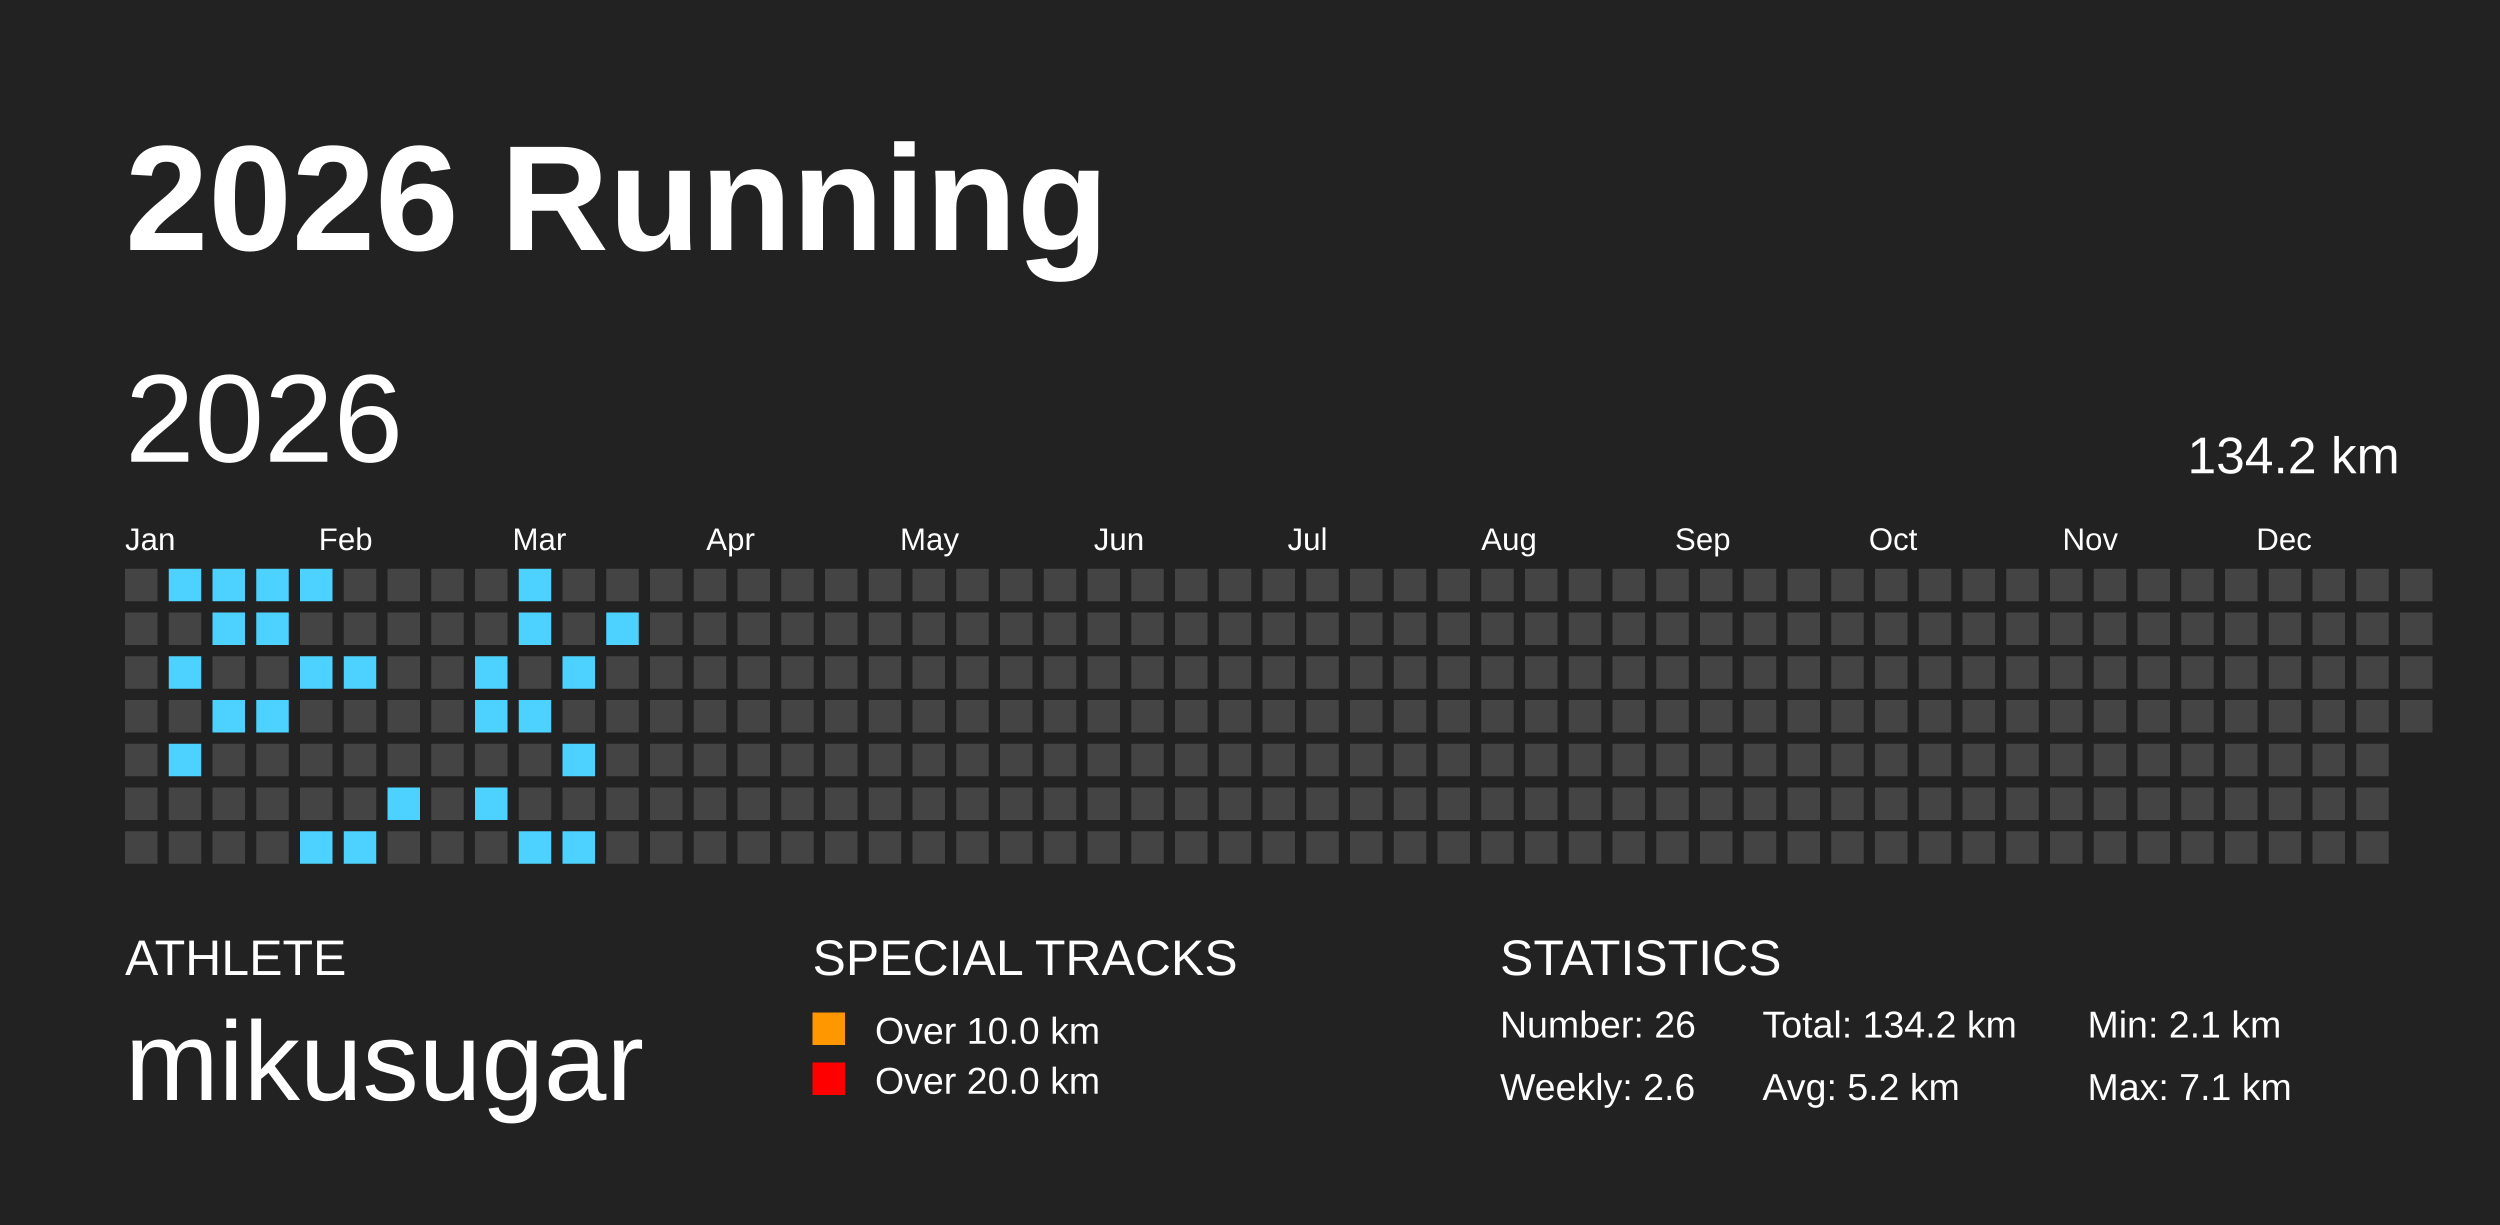
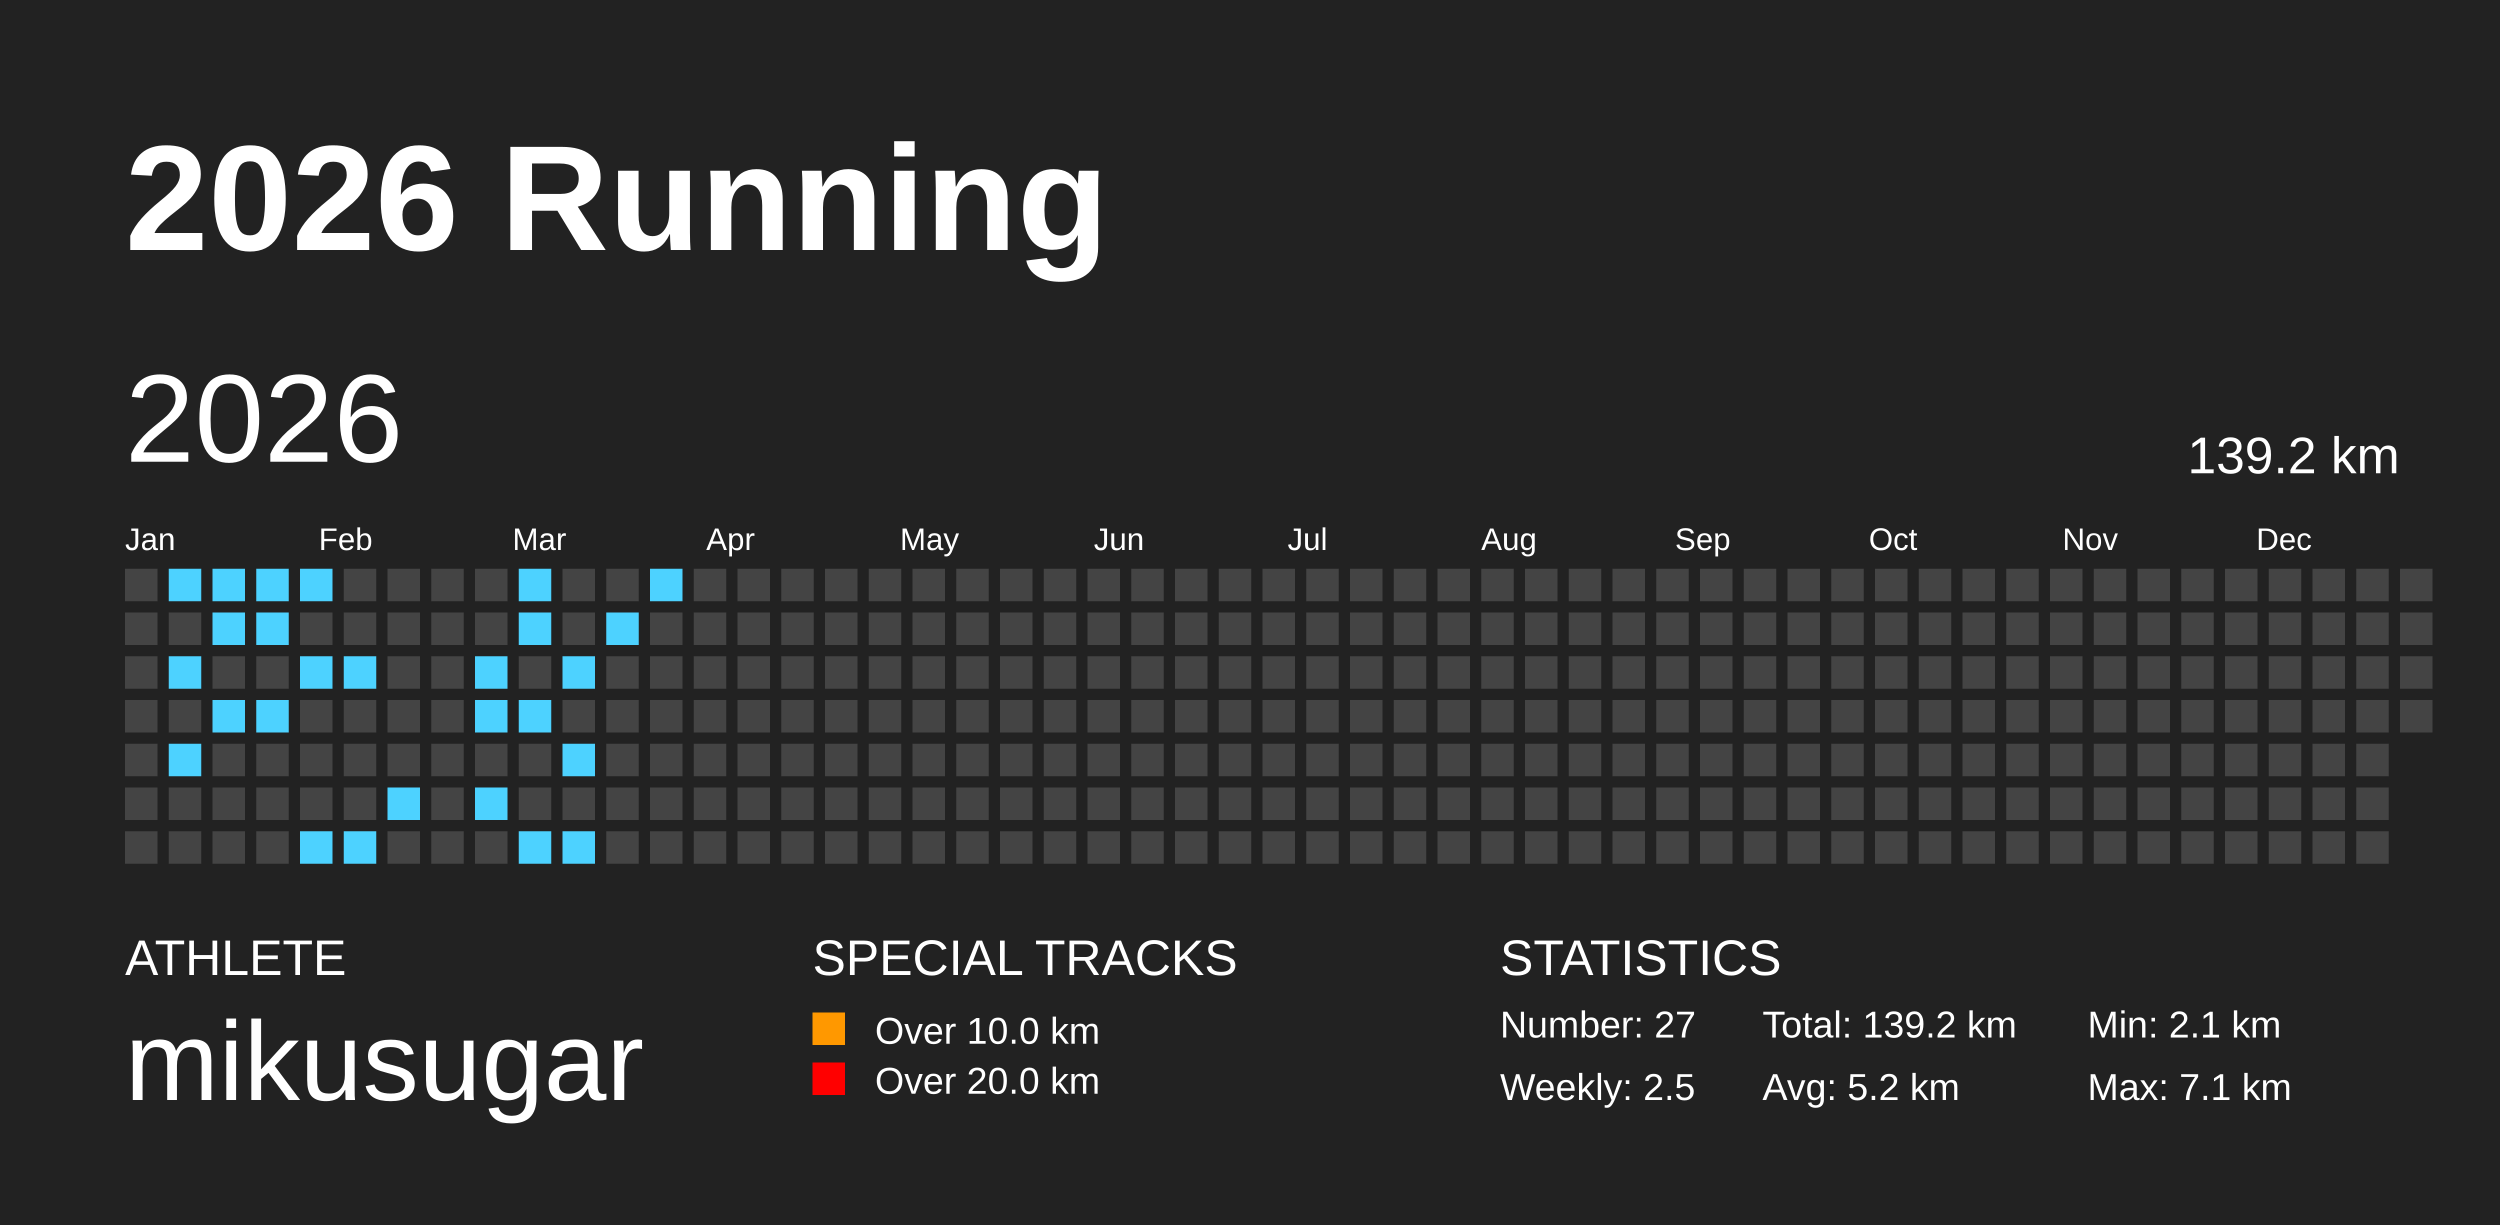
<svg xmlns="http://www.w3.org/2000/svg" baseProfile="full" height="98mm" version="1.1" viewBox="0,0,200,98" width="200mm">
  <defs />
  <rect fill="#222222" height="98" width="200" x="0" y="0" />
  <text fill="#FFFFFF" style="font-size:12px; font-family:Arial; font-weight:bold;" x="10" y="20">2026 Running</text>
  <text fill="#FFFFFF" style="font-size:4px; font-family:Arial" x="10" y="78">ATHLETE</text>
  <text fill="#FFFFFF" style="font-size:9px; font-family:Arial" x="10" y="88">mikusugar</text>
  <text fill="#FFFFFF" style="font-size:4px; font-family:Arial" x="65" y="78">SPECIAL TRACKS</text>
  <rect fill="#ff9800" height="2.6" width="2.6" x="65" y="81" />
  <text fill="#FFFFFF" style="font-size:3px; font-family:Arial" x="70" y="83.5">Over 10.0 km</text>
  <rect fill="red" height="2.6" width="2.6" x="65" y="85" />
  <text fill="#FFFFFF" style="font-size:3px; font-family:Arial" x="70" y="87.5">Over 20.0 km</text>
  <text fill="#FFFFFF" style="font-size:4px; font-family:Arial" x="120" y="78">STATISTICS</text>
-   <text fill="#FFFFFF" style="font-size:3px; font-family:Arial" x="120" y="83">Number: 26</text>
-   <text fill="#FFFFFF" style="font-size:3px; font-family:Arial" x="120" y="88">Weekly: 2.6</text>
-   <text fill="#FFFFFF" style="font-size:3px; font-family:Arial" x="141" y="83">Total: 134.2 km</text>
+   <text fill="#FFFFFF" style="font-size:3px; font-family:Arial" x="120" y="83">Number: 27</text>
+   <text fill="#FFFFFF" style="font-size:3px; font-family:Arial" x="120" y="88">Weekly: 2.5</text>
+   <text fill="#FFFFFF" style="font-size:3px; font-family:Arial" x="141" y="83">Total: 139.2 km</text>
  <text fill="#FFFFFF" style="font-size:3px; font-family:Arial" x="141" y="88">Avg: 5.2 km</text>
  <text fill="#FFFFFF" style="font-size:3px; font-family:Arial" x="167" y="83">Min: 2.1 km</text>
  <text fill="#FFFFFF" style="font-size:3px; font-family:Arial" x="167" y="88">Max: 7.1 km</text>
  <text dominant-baseline="hanging" fill="#FFFFFF" style="font-size:10.0px; font-family:Arial;" x="10" y="30">2026</text>
-   <text dominant-baseline="hanging" fill="#FFFFFF" style="font-size:4.125px; font-family:Arial;" x="175" y="35">134.2 km</text>
+   <text dominant-baseline="hanging" fill="#FFFFFF" style="font-size:4.125px; font-family:Arial;" x="175" y="35">139.2 km</text>
  <text fill="#FFFFFF" style="font-size:2.5px; font-family:Arial" x="10.0" y="44">Jan</text>
  <text fill="#FFFFFF" style="font-size:2.5px; font-family:Arial" x="25.5" y="44">Feb</text>
  <text fill="#FFFFFF" style="font-size:2.5px; font-family:Arial" x="41.0" y="44">Mar</text>
  <text fill="#FFFFFF" style="font-size:2.5px; font-family:Arial" x="56.5" y="44">Apr</text>
  <text fill="#FFFFFF" style="font-size:2.5px; font-family:Arial" x="72.0" y="44">May</text>
  <text fill="#FFFFFF" style="font-size:2.5px; font-family:Arial" x="87.5" y="44">Jun</text>
  <text fill="#FFFFFF" style="font-size:2.5px; font-family:Arial" x="103.0" y="44">Jul</text>
  <text fill="#FFFFFF" style="font-size:2.5px; font-family:Arial" x="118.5" y="44">Aug</text>
  <text fill="#FFFFFF" style="font-size:2.5px; font-family:Arial" x="134.0" y="44">Sep</text>
  <text fill="#FFFFFF" style="font-size:2.5px; font-family:Arial" x="149.5" y="44">Oct</text>
  <text fill="#FFFFFF" style="font-size:2.5px; font-family:Arial" x="165.0" y="44">Nov</text>
  <text fill="#FFFFFF" style="font-size:2.5px; font-family:Arial" x="180.5" y="44">Dec</text>
  <rect fill="#444444" height="2.6" width="2.6" x="10.0" y="45.5" />
  <rect fill="#444444" height="2.6" width="2.6" x="10.0" y="49.0" />
  <rect fill="#444444" height="2.6" width="2.6" x="10.0" y="52.5" />
  <rect fill="#444444" height="2.6" width="2.6" x="10.0" y="56.0" />
  <rect fill="#444444" height="2.6" width="2.6" x="10.0" y="59.5" />
  <rect fill="#444444" height="2.6" width="2.6" x="10.0" y="63.0" />
  <rect fill="#444444" height="2.6" width="2.6" x="10.0" y="66.5" />
  <rect fill="#4DD2FF" height="2.6" width="2.6" x="13.5" y="45.5" />
  <rect fill="#444444" height="2.6" width="2.6" x="13.5" y="49.0" />
  <rect fill="#4DD2FF" height="2.6" width="2.6" x="13.5" y="52.5" />
  <rect fill="#444444" height="2.6" width="2.6" x="13.5" y="56.0" />
  <rect fill="#4DD2FF" height="2.6" width="2.6" x="13.5" y="59.5" />
  <rect fill="#444444" height="2.6" width="2.6" x="13.5" y="63.0" />
  <rect fill="#444444" height="2.6" width="2.6" x="13.5" y="66.5" />
  <rect fill="#4DD2FF" height="2.6" width="2.6" x="17.0" y="45.5" />
  <rect fill="#4DD2FF" height="2.6" width="2.6" x="17.0" y="49.0" />
  <rect fill="#444444" height="2.6" width="2.6" x="17.0" y="52.5" />
  <rect fill="#4DD2FF" height="2.6" width="2.6" x="17.0" y="56.0" />
  <rect fill="#444444" height="2.6" width="2.6" x="17.0" y="59.5" />
  <rect fill="#444444" height="2.6" width="2.6" x="17.0" y="63.0" />
  <rect fill="#444444" height="2.6" width="2.6" x="17.0" y="66.5" />
  <rect fill="#4DD2FF" height="2.6" width="2.6" x="20.5" y="45.5" />
  <rect fill="#4DD2FF" height="2.6" width="2.6" x="20.5" y="49.0" />
  <rect fill="#444444" height="2.6" width="2.6" x="20.5" y="52.5" />
  <rect fill="#4DD2FF" height="2.6" width="2.6" x="20.5" y="56.0" />
  <rect fill="#444444" height="2.6" width="2.6" x="20.5" y="59.5" />
  <rect fill="#444444" height="2.6" width="2.6" x="20.5" y="63.0" />
  <rect fill="#444444" height="2.6" width="2.6" x="20.5" y="66.5" />
  <rect fill="#4DD2FF" height="2.6" width="2.6" x="24.0" y="45.5" />
  <rect fill="#444444" height="2.6" width="2.6" x="24.0" y="49.0" />
  <rect fill="#4DD2FF" height="2.6" width="2.6" x="24.0" y="52.5" />
  <rect fill="#444444" height="2.6" width="2.6" x="24.0" y="56.0" />
  <rect fill="#444444" height="2.6" width="2.6" x="24.0" y="59.5" />
  <rect fill="#444444" height="2.6" width="2.6" x="24.0" y="63.0" />
  <rect fill="#4DD2FF" height="2.6" width="2.6" x="24.0" y="66.5" />
  <rect fill="#444444" height="2.6" width="2.6" x="27.5" y="45.5" />
  <rect fill="#444444" height="2.6" width="2.6" x="27.5" y="49.0" />
  <rect fill="#4DD2FF" height="2.6" width="2.6" x="27.5" y="52.5" />
  <rect fill="#444444" height="2.6" width="2.6" x="27.5" y="56.0" />
  <rect fill="#444444" height="2.6" width="2.6" x="27.5" y="59.5" />
  <rect fill="#444444" height="2.6" width="2.6" x="27.5" y="63.0" />
  <rect fill="#4DD2FF" height="2.6" width="2.6" x="27.5" y="66.5" />
  <rect fill="#444444" height="2.6" width="2.6" x="31.0" y="45.5" />
  <rect fill="#444444" height="2.6" width="2.6" x="31.0" y="49.0" />
  <rect fill="#444444" height="2.6" width="2.6" x="31.0" y="52.5" />
  <rect fill="#444444" height="2.6" width="2.6" x="31.0" y="56.0" />
  <rect fill="#444444" height="2.6" width="2.6" x="31.0" y="59.5" />
  <rect fill="#4DD2FF" height="2.6" width="2.6" x="31.0" y="63.0" />
  <rect fill="#444444" height="2.6" width="2.6" x="31.0" y="66.5" />
  <rect fill="#444444" height="2.6" width="2.6" x="34.5" y="45.5" />
  <rect fill="#444444" height="2.6" width="2.6" x="34.5" y="49.0" />
  <rect fill="#444444" height="2.6" width="2.6" x="34.5" y="52.5" />
  <rect fill="#444444" height="2.6" width="2.6" x="34.5" y="56.0" />
  <rect fill="#444444" height="2.6" width="2.6" x="34.5" y="59.5" />
  <rect fill="#444444" height="2.6" width="2.6" x="34.5" y="63.0" />
  <rect fill="#444444" height="2.6" width="2.6" x="34.5" y="66.5" />
  <rect fill="#444444" height="2.6" width="2.6" x="38.0" y="45.5" />
  <rect fill="#444444" height="2.6" width="2.6" x="38.0" y="49.0" />
  <rect fill="#4DD2FF" height="2.6" width="2.6" x="38.0" y="52.5" />
  <rect fill="#4DD2FF" height="2.6" width="2.6" x="38.0" y="56.0" />
  <rect fill="#444444" height="2.6" width="2.6" x="38.0" y="59.5" />
  <rect fill="#4DD2FF" height="2.6" width="2.6" x="38.0" y="63.0" />
  <rect fill="#444444" height="2.6" width="2.6" x="38.0" y="66.5" />
  <rect fill="#4DD2FF" height="2.6" width="2.6" x="41.5" y="45.5" />
  <rect fill="#4DD2FF" height="2.6" width="2.6" x="41.5" y="49.0" />
  <rect fill="#444444" height="2.6" width="2.6" x="41.5" y="52.5" />
  <rect fill="#4DD2FF" height="2.6" width="2.6" x="41.5" y="56.0" />
  <rect fill="#444444" height="2.6" width="2.6" x="41.5" y="59.5" />
  <rect fill="#444444" height="2.6" width="2.6" x="41.5" y="63.0" />
  <rect fill="#4DD2FF" height="2.6" width="2.6" x="41.5" y="66.5" />
  <rect fill="#444444" height="2.6" width="2.6" x="45.0" y="45.5" />
  <rect fill="#444444" height="2.6" width="2.6" x="45.0" y="49.0" />
  <rect fill="#4DD2FF" height="2.6" width="2.6" x="45.0" y="52.5" />
  <rect fill="#444444" height="2.6" width="2.6" x="45.0" y="56.0" />
  <rect fill="#4DD2FF" height="2.6" width="2.6" x="45.0" y="59.5" />
  <rect fill="#444444" height="2.6" width="2.6" x="45.0" y="63.0" />
  <rect fill="#4DD2FF" height="2.6" width="2.6" x="45.0" y="66.5" />
  <rect fill="#444444" height="2.6" width="2.6" x="48.5" y="45.5" />
  <rect fill="#4DD2FF" height="2.6" width="2.6" x="48.5" y="49.0" />
  <rect fill="#444444" height="2.6" width="2.6" x="48.5" y="52.5" />
  <rect fill="#444444" height="2.6" width="2.6" x="48.5" y="56.0" />
  <rect fill="#444444" height="2.6" width="2.6" x="48.5" y="59.5" />
  <rect fill="#444444" height="2.6" width="2.6" x="48.5" y="63.0" />
  <rect fill="#444444" height="2.6" width="2.6" x="48.5" y="66.5" />
-   <rect fill="#444444" height="2.6" width="2.6" x="52.0" y="45.5" />
+   <rect fill="#4DD2FF" height="2.6" width="2.6" x="52.0" y="45.5" />
  <rect fill="#444444" height="2.6" width="2.6" x="52.0" y="49.0" />
  <rect fill="#444444" height="2.6" width="2.6" x="52.0" y="52.5" />
  <rect fill="#444444" height="2.6" width="2.6" x="52.0" y="56.0" />
  <rect fill="#444444" height="2.6" width="2.6" x="52.0" y="59.5" />
  <rect fill="#444444" height="2.6" width="2.6" x="52.0" y="63.0" />
  <rect fill="#444444" height="2.6" width="2.6" x="52.0" y="66.5" />
  <rect fill="#444444" height="2.6" width="2.6" x="55.5" y="45.5" />
  <rect fill="#444444" height="2.6" width="2.6" x="55.5" y="49.0" />
  <rect fill="#444444" height="2.6" width="2.6" x="55.5" y="52.5" />
  <rect fill="#444444" height="2.6" width="2.6" x="55.5" y="56.0" />
  <rect fill="#444444" height="2.6" width="2.6" x="55.5" y="59.5" />
  <rect fill="#444444" height="2.6" width="2.6" x="55.5" y="63.0" />
  <rect fill="#444444" height="2.6" width="2.6" x="55.5" y="66.5" />
  <rect fill="#444444" height="2.6" width="2.6" x="59.0" y="45.5" />
  <rect fill="#444444" height="2.6" width="2.6" x="59.0" y="49.0" />
  <rect fill="#444444" height="2.6" width="2.6" x="59.0" y="52.5" />
  <rect fill="#444444" height="2.6" width="2.6" x="59.0" y="56.0" />
  <rect fill="#444444" height="2.6" width="2.6" x="59.0" y="59.5" />
  <rect fill="#444444" height="2.6" width="2.6" x="59.0" y="63.0" />
  <rect fill="#444444" height="2.6" width="2.6" x="59.0" y="66.5" />
  <rect fill="#444444" height="2.6" width="2.6" x="62.5" y="45.5" />
  <rect fill="#444444" height="2.6" width="2.6" x="62.5" y="49.0" />
  <rect fill="#444444" height="2.6" width="2.6" x="62.5" y="52.5" />
  <rect fill="#444444" height="2.6" width="2.6" x="62.5" y="56.0" />
  <rect fill="#444444" height="2.6" width="2.6" x="62.5" y="59.5" />
  <rect fill="#444444" height="2.6" width="2.6" x="62.5" y="63.0" />
  <rect fill="#444444" height="2.6" width="2.6" x="62.5" y="66.5" />
  <rect fill="#444444" height="2.6" width="2.6" x="66.0" y="45.5" />
  <rect fill="#444444" height="2.6" width="2.6" x="66.0" y="49.0" />
  <rect fill="#444444" height="2.6" width="2.6" x="66.0" y="52.5" />
  <rect fill="#444444" height="2.6" width="2.6" x="66.0" y="56.0" />
  <rect fill="#444444" height="2.6" width="2.6" x="66.0" y="59.5" />
  <rect fill="#444444" height="2.6" width="2.6" x="66.0" y="63.0" />
  <rect fill="#444444" height="2.6" width="2.6" x="66.0" y="66.5" />
  <rect fill="#444444" height="2.6" width="2.6" x="69.5" y="45.5" />
  <rect fill="#444444" height="2.6" width="2.6" x="69.5" y="49.0" />
  <rect fill="#444444" height="2.6" width="2.6" x="69.5" y="52.5" />
  <rect fill="#444444" height="2.6" width="2.6" x="69.5" y="56.0" />
  <rect fill="#444444" height="2.6" width="2.6" x="69.5" y="59.5" />
  <rect fill="#444444" height="2.6" width="2.6" x="69.5" y="63.0" />
  <rect fill="#444444" height="2.6" width="2.6" x="69.5" y="66.5" />
  <rect fill="#444444" height="2.6" width="2.6" x="73.0" y="45.5" />
  <rect fill="#444444" height="2.6" width="2.6" x="73.0" y="49.0" />
  <rect fill="#444444" height="2.6" width="2.6" x="73.0" y="52.5" />
  <rect fill="#444444" height="2.6" width="2.6" x="73.0" y="56.0" />
  <rect fill="#444444" height="2.6" width="2.6" x="73.0" y="59.5" />
  <rect fill="#444444" height="2.6" width="2.6" x="73.0" y="63.0" />
  <rect fill="#444444" height="2.6" width="2.6" x="73.0" y="66.5" />
  <rect fill="#444444" height="2.6" width="2.6" x="76.5" y="45.5" />
  <rect fill="#444444" height="2.6" width="2.6" x="76.5" y="49.0" />
  <rect fill="#444444" height="2.6" width="2.6" x="76.5" y="52.5" />
  <rect fill="#444444" height="2.6" width="2.6" x="76.5" y="56.0" />
  <rect fill="#444444" height="2.6" width="2.6" x="76.5" y="59.5" />
  <rect fill="#444444" height="2.6" width="2.6" x="76.5" y="63.0" />
  <rect fill="#444444" height="2.6" width="2.6" x="76.5" y="66.5" />
  <rect fill="#444444" height="2.6" width="2.6" x="80.0" y="45.5" />
  <rect fill="#444444" height="2.6" width="2.6" x="80.0" y="49.0" />
  <rect fill="#444444" height="2.6" width="2.6" x="80.0" y="52.5" />
  <rect fill="#444444" height="2.6" width="2.6" x="80.0" y="56.0" />
  <rect fill="#444444" height="2.6" width="2.6" x="80.0" y="59.5" />
  <rect fill="#444444" height="2.6" width="2.6" x="80.0" y="63.0" />
  <rect fill="#444444" height="2.6" width="2.6" x="80.0" y="66.5" />
  <rect fill="#444444" height="2.6" width="2.6" x="83.5" y="45.5" />
  <rect fill="#444444" height="2.6" width="2.6" x="83.5" y="49.0" />
  <rect fill="#444444" height="2.6" width="2.6" x="83.5" y="52.5" />
  <rect fill="#444444" height="2.6" width="2.6" x="83.5" y="56.0" />
  <rect fill="#444444" height="2.6" width="2.6" x="83.5" y="59.5" />
  <rect fill="#444444" height="2.6" width="2.6" x="83.5" y="63.0" />
  <rect fill="#444444" height="2.6" width="2.6" x="83.5" y="66.5" />
  <rect fill="#444444" height="2.6" width="2.6" x="87.0" y="45.5" />
  <rect fill="#444444" height="2.6" width="2.6" x="87.0" y="49.0" />
  <rect fill="#444444" height="2.6" width="2.6" x="87.0" y="52.5" />
  <rect fill="#444444" height="2.6" width="2.6" x="87.0" y="56.0" />
  <rect fill="#444444" height="2.6" width="2.6" x="87.0" y="59.5" />
  <rect fill="#444444" height="2.6" width="2.6" x="87.0" y="63.0" />
  <rect fill="#444444" height="2.6" width="2.6" x="87.0" y="66.5" />
  <rect fill="#444444" height="2.6" width="2.6" x="90.5" y="45.5" />
  <rect fill="#444444" height="2.6" width="2.6" x="90.5" y="49.0" />
  <rect fill="#444444" height="2.6" width="2.6" x="90.5" y="52.5" />
  <rect fill="#444444" height="2.6" width="2.6" x="90.5" y="56.0" />
  <rect fill="#444444" height="2.6" width="2.6" x="90.5" y="59.5" />
  <rect fill="#444444" height="2.6" width="2.6" x="90.5" y="63.0" />
  <rect fill="#444444" height="2.6" width="2.6" x="90.5" y="66.5" />
  <rect fill="#444444" height="2.6" width="2.6" x="94.0" y="45.5" />
  <rect fill="#444444" height="2.6" width="2.6" x="94.0" y="49.0" />
  <rect fill="#444444" height="2.6" width="2.6" x="94.0" y="52.5" />
  <rect fill="#444444" height="2.6" width="2.6" x="94.0" y="56.0" />
  <rect fill="#444444" height="2.6" width="2.6" x="94.0" y="59.5" />
  <rect fill="#444444" height="2.6" width="2.6" x="94.0" y="63.0" />
  <rect fill="#444444" height="2.6" width="2.6" x="94.0" y="66.5" />
  <rect fill="#444444" height="2.6" width="2.6" x="97.5" y="45.5" />
  <rect fill="#444444" height="2.6" width="2.6" x="97.5" y="49.0" />
  <rect fill="#444444" height="2.6" width="2.6" x="97.5" y="52.5" />
  <rect fill="#444444" height="2.6" width="2.6" x="97.5" y="56.0" />
  <rect fill="#444444" height="2.6" width="2.6" x="97.5" y="59.5" />
  <rect fill="#444444" height="2.6" width="2.6" x="97.5" y="63.0" />
  <rect fill="#444444" height="2.6" width="2.6" x="97.5" y="66.5" />
  <rect fill="#444444" height="2.6" width="2.6" x="101.0" y="45.5" />
  <rect fill="#444444" height="2.6" width="2.6" x="101.0" y="49.0" />
  <rect fill="#444444" height="2.6" width="2.6" x="101.0" y="52.5" />
  <rect fill="#444444" height="2.6" width="2.6" x="101.0" y="56.0" />
  <rect fill="#444444" height="2.6" width="2.6" x="101.0" y="59.5" />
  <rect fill="#444444" height="2.6" width="2.6" x="101.0" y="63.0" />
  <rect fill="#444444" height="2.6" width="2.6" x="101.0" y="66.5" />
  <rect fill="#444444" height="2.6" width="2.6" x="104.5" y="45.5" />
  <rect fill="#444444" height="2.6" width="2.6" x="104.5" y="49.0" />
  <rect fill="#444444" height="2.6" width="2.6" x="104.5" y="52.5" />
  <rect fill="#444444" height="2.6" width="2.6" x="104.5" y="56.0" />
  <rect fill="#444444" height="2.6" width="2.6" x="104.5" y="59.5" />
  <rect fill="#444444" height="2.6" width="2.6" x="104.5" y="63.0" />
  <rect fill="#444444" height="2.6" width="2.6" x="104.5" y="66.5" />
  <rect fill="#444444" height="2.6" width="2.6" x="108.0" y="45.5" />
  <rect fill="#444444" height="2.6" width="2.6" x="108.0" y="49.0" />
  <rect fill="#444444" height="2.6" width="2.6" x="108.0" y="52.5" />
  <rect fill="#444444" height="2.6" width="2.6" x="108.0" y="56.0" />
  <rect fill="#444444" height="2.6" width="2.6" x="108.0" y="59.5" />
  <rect fill="#444444" height="2.6" width="2.6" x="108.0" y="63.0" />
  <rect fill="#444444" height="2.6" width="2.6" x="108.0" y="66.5" />
  <rect fill="#444444" height="2.6" width="2.6" x="111.5" y="45.5" />
  <rect fill="#444444" height="2.6" width="2.6" x="111.5" y="49.0" />
  <rect fill="#444444" height="2.6" width="2.6" x="111.5" y="52.5" />
  <rect fill="#444444" height="2.6" width="2.6" x="111.5" y="56.0" />
  <rect fill="#444444" height="2.6" width="2.6" x="111.5" y="59.5" />
  <rect fill="#444444" height="2.6" width="2.6" x="111.5" y="63.0" />
  <rect fill="#444444" height="2.6" width="2.6" x="111.5" y="66.5" />
  <rect fill="#444444" height="2.6" width="2.6" x="115.0" y="45.5" />
  <rect fill="#444444" height="2.6" width="2.6" x="115.0" y="49.0" />
  <rect fill="#444444" height="2.6" width="2.6" x="115.0" y="52.5" />
  <rect fill="#444444" height="2.6" width="2.6" x="115.0" y="56.0" />
  <rect fill="#444444" height="2.6" width="2.6" x="115.0" y="59.5" />
  <rect fill="#444444" height="2.6" width="2.6" x="115.0" y="63.0" />
  <rect fill="#444444" height="2.6" width="2.6" x="115.0" y="66.5" />
  <rect fill="#444444" height="2.6" width="2.6" x="118.5" y="45.5" />
  <rect fill="#444444" height="2.6" width="2.6" x="118.5" y="49.0" />
  <rect fill="#444444" height="2.6" width="2.6" x="118.5" y="52.5" />
  <rect fill="#444444" height="2.6" width="2.6" x="118.5" y="56.0" />
  <rect fill="#444444" height="2.6" width="2.6" x="118.5" y="59.5" />
  <rect fill="#444444" height="2.6" width="2.6" x="118.5" y="63.0" />
  <rect fill="#444444" height="2.6" width="2.6" x="118.5" y="66.5" />
  <rect fill="#444444" height="2.6" width="2.6" x="122.0" y="45.5" />
  <rect fill="#444444" height="2.6" width="2.6" x="122.0" y="49.0" />
  <rect fill="#444444" height="2.6" width="2.6" x="122.0" y="52.5" />
  <rect fill="#444444" height="2.6" width="2.6" x="122.0" y="56.0" />
  <rect fill="#444444" height="2.6" width="2.6" x="122.0" y="59.5" />
  <rect fill="#444444" height="2.6" width="2.6" x="122.0" y="63.0" />
  <rect fill="#444444" height="2.6" width="2.6" x="122.0" y="66.5" />
  <rect fill="#444444" height="2.6" width="2.6" x="125.5" y="45.5" />
  <rect fill="#444444" height="2.6" width="2.6" x="125.5" y="49.0" />
  <rect fill="#444444" height="2.6" width="2.6" x="125.5" y="52.5" />
  <rect fill="#444444" height="2.6" width="2.6" x="125.5" y="56.0" />
  <rect fill="#444444" height="2.6" width="2.6" x="125.5" y="59.5" />
  <rect fill="#444444" height="2.6" width="2.6" x="125.5" y="63.0" />
  <rect fill="#444444" height="2.6" width="2.6" x="125.5" y="66.5" />
  <rect fill="#444444" height="2.6" width="2.6" x="129.0" y="45.5" />
  <rect fill="#444444" height="2.6" width="2.6" x="129.0" y="49.0" />
  <rect fill="#444444" height="2.6" width="2.6" x="129.0" y="52.5" />
  <rect fill="#444444" height="2.6" width="2.6" x="129.0" y="56.0" />
  <rect fill="#444444" height="2.6" width="2.6" x="129.0" y="59.5" />
  <rect fill="#444444" height="2.6" width="2.6" x="129.0" y="63.0" />
  <rect fill="#444444" height="2.6" width="2.6" x="129.0" y="66.5" />
  <rect fill="#444444" height="2.6" width="2.6" x="132.5" y="45.5" />
  <rect fill="#444444" height="2.6" width="2.6" x="132.5" y="49.0" />
  <rect fill="#444444" height="2.6" width="2.6" x="132.5" y="52.5" />
  <rect fill="#444444" height="2.6" width="2.6" x="132.5" y="56.0" />
  <rect fill="#444444" height="2.6" width="2.6" x="132.5" y="59.5" />
  <rect fill="#444444" height="2.6" width="2.6" x="132.5" y="63.0" />
  <rect fill="#444444" height="2.6" width="2.6" x="132.5" y="66.5" />
  <rect fill="#444444" height="2.6" width="2.6" x="136.0" y="45.5" />
  <rect fill="#444444" height="2.6" width="2.6" x="136.0" y="49.0" />
  <rect fill="#444444" height="2.6" width="2.6" x="136.0" y="52.5" />
  <rect fill="#444444" height="2.6" width="2.6" x="136.0" y="56.0" />
  <rect fill="#444444" height="2.6" width="2.6" x="136.0" y="59.5" />
  <rect fill="#444444" height="2.6" width="2.6" x="136.0" y="63.0" />
  <rect fill="#444444" height="2.6" width="2.6" x="136.0" y="66.5" />
  <rect fill="#444444" height="2.6" width="2.6" x="139.5" y="45.5" />
  <rect fill="#444444" height="2.6" width="2.6" x="139.5" y="49.0" />
  <rect fill="#444444" height="2.6" width="2.6" x="139.5" y="52.5" />
  <rect fill="#444444" height="2.6" width="2.6" x="139.5" y="56.0" />
  <rect fill="#444444" height="2.6" width="2.6" x="139.5" y="59.5" />
  <rect fill="#444444" height="2.6" width="2.6" x="139.5" y="63.0" />
  <rect fill="#444444" height="2.6" width="2.6" x="139.5" y="66.5" />
  <rect fill="#444444" height="2.6" width="2.6" x="143.0" y="45.5" />
  <rect fill="#444444" height="2.6" width="2.6" x="143.0" y="49.0" />
  <rect fill="#444444" height="2.6" width="2.6" x="143.0" y="52.5" />
  <rect fill="#444444" height="2.6" width="2.6" x="143.0" y="56.0" />
  <rect fill="#444444" height="2.6" width="2.6" x="143.0" y="59.5" />
  <rect fill="#444444" height="2.6" width="2.6" x="143.0" y="63.0" />
  <rect fill="#444444" height="2.6" width="2.6" x="143.0" y="66.5" />
  <rect fill="#444444" height="2.6" width="2.6" x="146.5" y="45.5" />
  <rect fill="#444444" height="2.6" width="2.6" x="146.5" y="49.0" />
  <rect fill="#444444" height="2.6" width="2.6" x="146.5" y="52.5" />
  <rect fill="#444444" height="2.6" width="2.6" x="146.5" y="56.0" />
  <rect fill="#444444" height="2.6" width="2.6" x="146.5" y="59.5" />
  <rect fill="#444444" height="2.6" width="2.6" x="146.5" y="63.0" />
  <rect fill="#444444" height="2.6" width="2.6" x="146.5" y="66.5" />
  <rect fill="#444444" height="2.6" width="2.6" x="150.0" y="45.5" />
  <rect fill="#444444" height="2.6" width="2.6" x="150.0" y="49.0" />
  <rect fill="#444444" height="2.6" width="2.6" x="150.0" y="52.5" />
  <rect fill="#444444" height="2.6" width="2.6" x="150.0" y="56.0" />
  <rect fill="#444444" height="2.6" width="2.6" x="150.0" y="59.5" />
  <rect fill="#444444" height="2.6" width="2.6" x="150.0" y="63.0" />
  <rect fill="#444444" height="2.6" width="2.6" x="150.0" y="66.5" />
  <rect fill="#444444" height="2.6" width="2.6" x="153.5" y="45.5" />
  <rect fill="#444444" height="2.6" width="2.6" x="153.5" y="49.0" />
  <rect fill="#444444" height="2.6" width="2.6" x="153.5" y="52.5" />
  <rect fill="#444444" height="2.6" width="2.6" x="153.5" y="56.0" />
  <rect fill="#444444" height="2.6" width="2.6" x="153.5" y="59.5" />
  <rect fill="#444444" height="2.6" width="2.6" x="153.5" y="63.0" />
  <rect fill="#444444" height="2.6" width="2.6" x="153.5" y="66.5" />
  <rect fill="#444444" height="2.6" width="2.6" x="157.0" y="45.5" />
  <rect fill="#444444" height="2.6" width="2.6" x="157.0" y="49.0" />
  <rect fill="#444444" height="2.6" width="2.6" x="157.0" y="52.5" />
  <rect fill="#444444" height="2.6" width="2.6" x="157.0" y="56.0" />
  <rect fill="#444444" height="2.6" width="2.6" x="157.0" y="59.5" />
  <rect fill="#444444" height="2.6" width="2.6" x="157.0" y="63.0" />
  <rect fill="#444444" height="2.6" width="2.6" x="157.0" y="66.5" />
  <rect fill="#444444" height="2.6" width="2.6" x="160.5" y="45.5" />
  <rect fill="#444444" height="2.6" width="2.6" x="160.5" y="49.0" />
  <rect fill="#444444" height="2.6" width="2.6" x="160.5" y="52.5" />
  <rect fill="#444444" height="2.6" width="2.6" x="160.5" y="56.0" />
  <rect fill="#444444" height="2.6" width="2.6" x="160.5" y="59.5" />
  <rect fill="#444444" height="2.6" width="2.6" x="160.5" y="63.0" />
  <rect fill="#444444" height="2.6" width="2.6" x="160.5" y="66.5" />
  <rect fill="#444444" height="2.6" width="2.6" x="164.0" y="45.5" />
  <rect fill="#444444" height="2.6" width="2.6" x="164.0" y="49.0" />
  <rect fill="#444444" height="2.6" width="2.6" x="164.0" y="52.5" />
  <rect fill="#444444" height="2.6" width="2.6" x="164.0" y="56.0" />
  <rect fill="#444444" height="2.6" width="2.6" x="164.0" y="59.5" />
  <rect fill="#444444" height="2.6" width="2.6" x="164.0" y="63.0" />
  <rect fill="#444444" height="2.6" width="2.6" x="164.0" y="66.5" />
  <rect fill="#444444" height="2.6" width="2.6" x="167.5" y="45.5" />
  <rect fill="#444444" height="2.6" width="2.6" x="167.5" y="49.0" />
  <rect fill="#444444" height="2.6" width="2.6" x="167.5" y="52.5" />
  <rect fill="#444444" height="2.6" width="2.6" x="167.5" y="56.0" />
  <rect fill="#444444" height="2.6" width="2.6" x="167.5" y="59.5" />
  <rect fill="#444444" height="2.6" width="2.6" x="167.5" y="63.0" />
  <rect fill="#444444" height="2.6" width="2.6" x="167.5" y="66.5" />
  <rect fill="#444444" height="2.6" width="2.6" x="171.0" y="45.5" />
  <rect fill="#444444" height="2.6" width="2.6" x="171.0" y="49.0" />
  <rect fill="#444444" height="2.6" width="2.6" x="171.0" y="52.5" />
  <rect fill="#444444" height="2.6" width="2.6" x="171.0" y="56.0" />
  <rect fill="#444444" height="2.6" width="2.6" x="171.0" y="59.5" />
  <rect fill="#444444" height="2.6" width="2.6" x="171.0" y="63.0" />
  <rect fill="#444444" height="2.6" width="2.6" x="171.0" y="66.5" />
  <rect fill="#444444" height="2.6" width="2.6" x="174.5" y="45.5" />
  <rect fill="#444444" height="2.6" width="2.6" x="174.5" y="49.0" />
  <rect fill="#444444" height="2.6" width="2.6" x="174.5" y="52.5" />
  <rect fill="#444444" height="2.6" width="2.6" x="174.5" y="56.0" />
  <rect fill="#444444" height="2.6" width="2.6" x="174.5" y="59.5" />
  <rect fill="#444444" height="2.6" width="2.6" x="174.5" y="63.0" />
  <rect fill="#444444" height="2.6" width="2.6" x="174.5" y="66.5" />
  <rect fill="#444444" height="2.6" width="2.6" x="178.0" y="45.5" />
  <rect fill="#444444" height="2.6" width="2.6" x="178.0" y="49.0" />
  <rect fill="#444444" height="2.6" width="2.6" x="178.0" y="52.5" />
  <rect fill="#444444" height="2.6" width="2.6" x="178.0" y="56.0" />
  <rect fill="#444444" height="2.6" width="2.6" x="178.0" y="59.5" />
  <rect fill="#444444" height="2.6" width="2.6" x="178.0" y="63.0" />
  <rect fill="#444444" height="2.6" width="2.6" x="178.0" y="66.5" />
  <rect fill="#444444" height="2.6" width="2.6" x="181.5" y="45.5" />
  <rect fill="#444444" height="2.6" width="2.6" x="181.5" y="49.0" />
  <rect fill="#444444" height="2.6" width="2.6" x="181.5" y="52.5" />
  <rect fill="#444444" height="2.6" width="2.6" x="181.5" y="56.0" />
  <rect fill="#444444" height="2.6" width="2.6" x="181.5" y="59.5" />
  <rect fill="#444444" height="2.6" width="2.6" x="181.5" y="63.0" />
  <rect fill="#444444" height="2.6" width="2.6" x="181.5" y="66.5" />
  <rect fill="#444444" height="2.6" width="2.6" x="185.0" y="45.5" />
  <rect fill="#444444" height="2.6" width="2.6" x="185.0" y="49.0" />
  <rect fill="#444444" height="2.6" width="2.6" x="185.0" y="52.5" />
  <rect fill="#444444" height="2.6" width="2.6" x="185.0" y="56.0" />
  <rect fill="#444444" height="2.6" width="2.6" x="185.0" y="59.5" />
  <rect fill="#444444" height="2.6" width="2.6" x="185.0" y="63.0" />
  <rect fill="#444444" height="2.6" width="2.6" x="185.0" y="66.5" />
  <rect fill="#444444" height="2.6" width="2.6" x="188.5" y="45.5" />
  <rect fill="#444444" height="2.6" width="2.6" x="188.5" y="49.0" />
  <rect fill="#444444" height="2.6" width="2.6" x="188.5" y="52.5" />
  <rect fill="#444444" height="2.6" width="2.6" x="188.5" y="56.0" />
  <rect fill="#444444" height="2.6" width="2.6" x="188.5" y="59.5" />
  <rect fill="#444444" height="2.6" width="2.6" x="188.5" y="63.0" />
  <rect fill="#444444" height="2.6" width="2.6" x="188.5" y="66.5" />
  <rect fill="#444444" height="2.6" width="2.6" x="192.0" y="45.5" />
  <rect fill="#444444" height="2.6" width="2.6" x="192.0" y="49.0" />
  <rect fill="#444444" height="2.6" width="2.6" x="192.0" y="52.5" />
  <rect fill="#444444" height="2.6" width="2.6" x="192.0" y="56.0" />
</svg>
